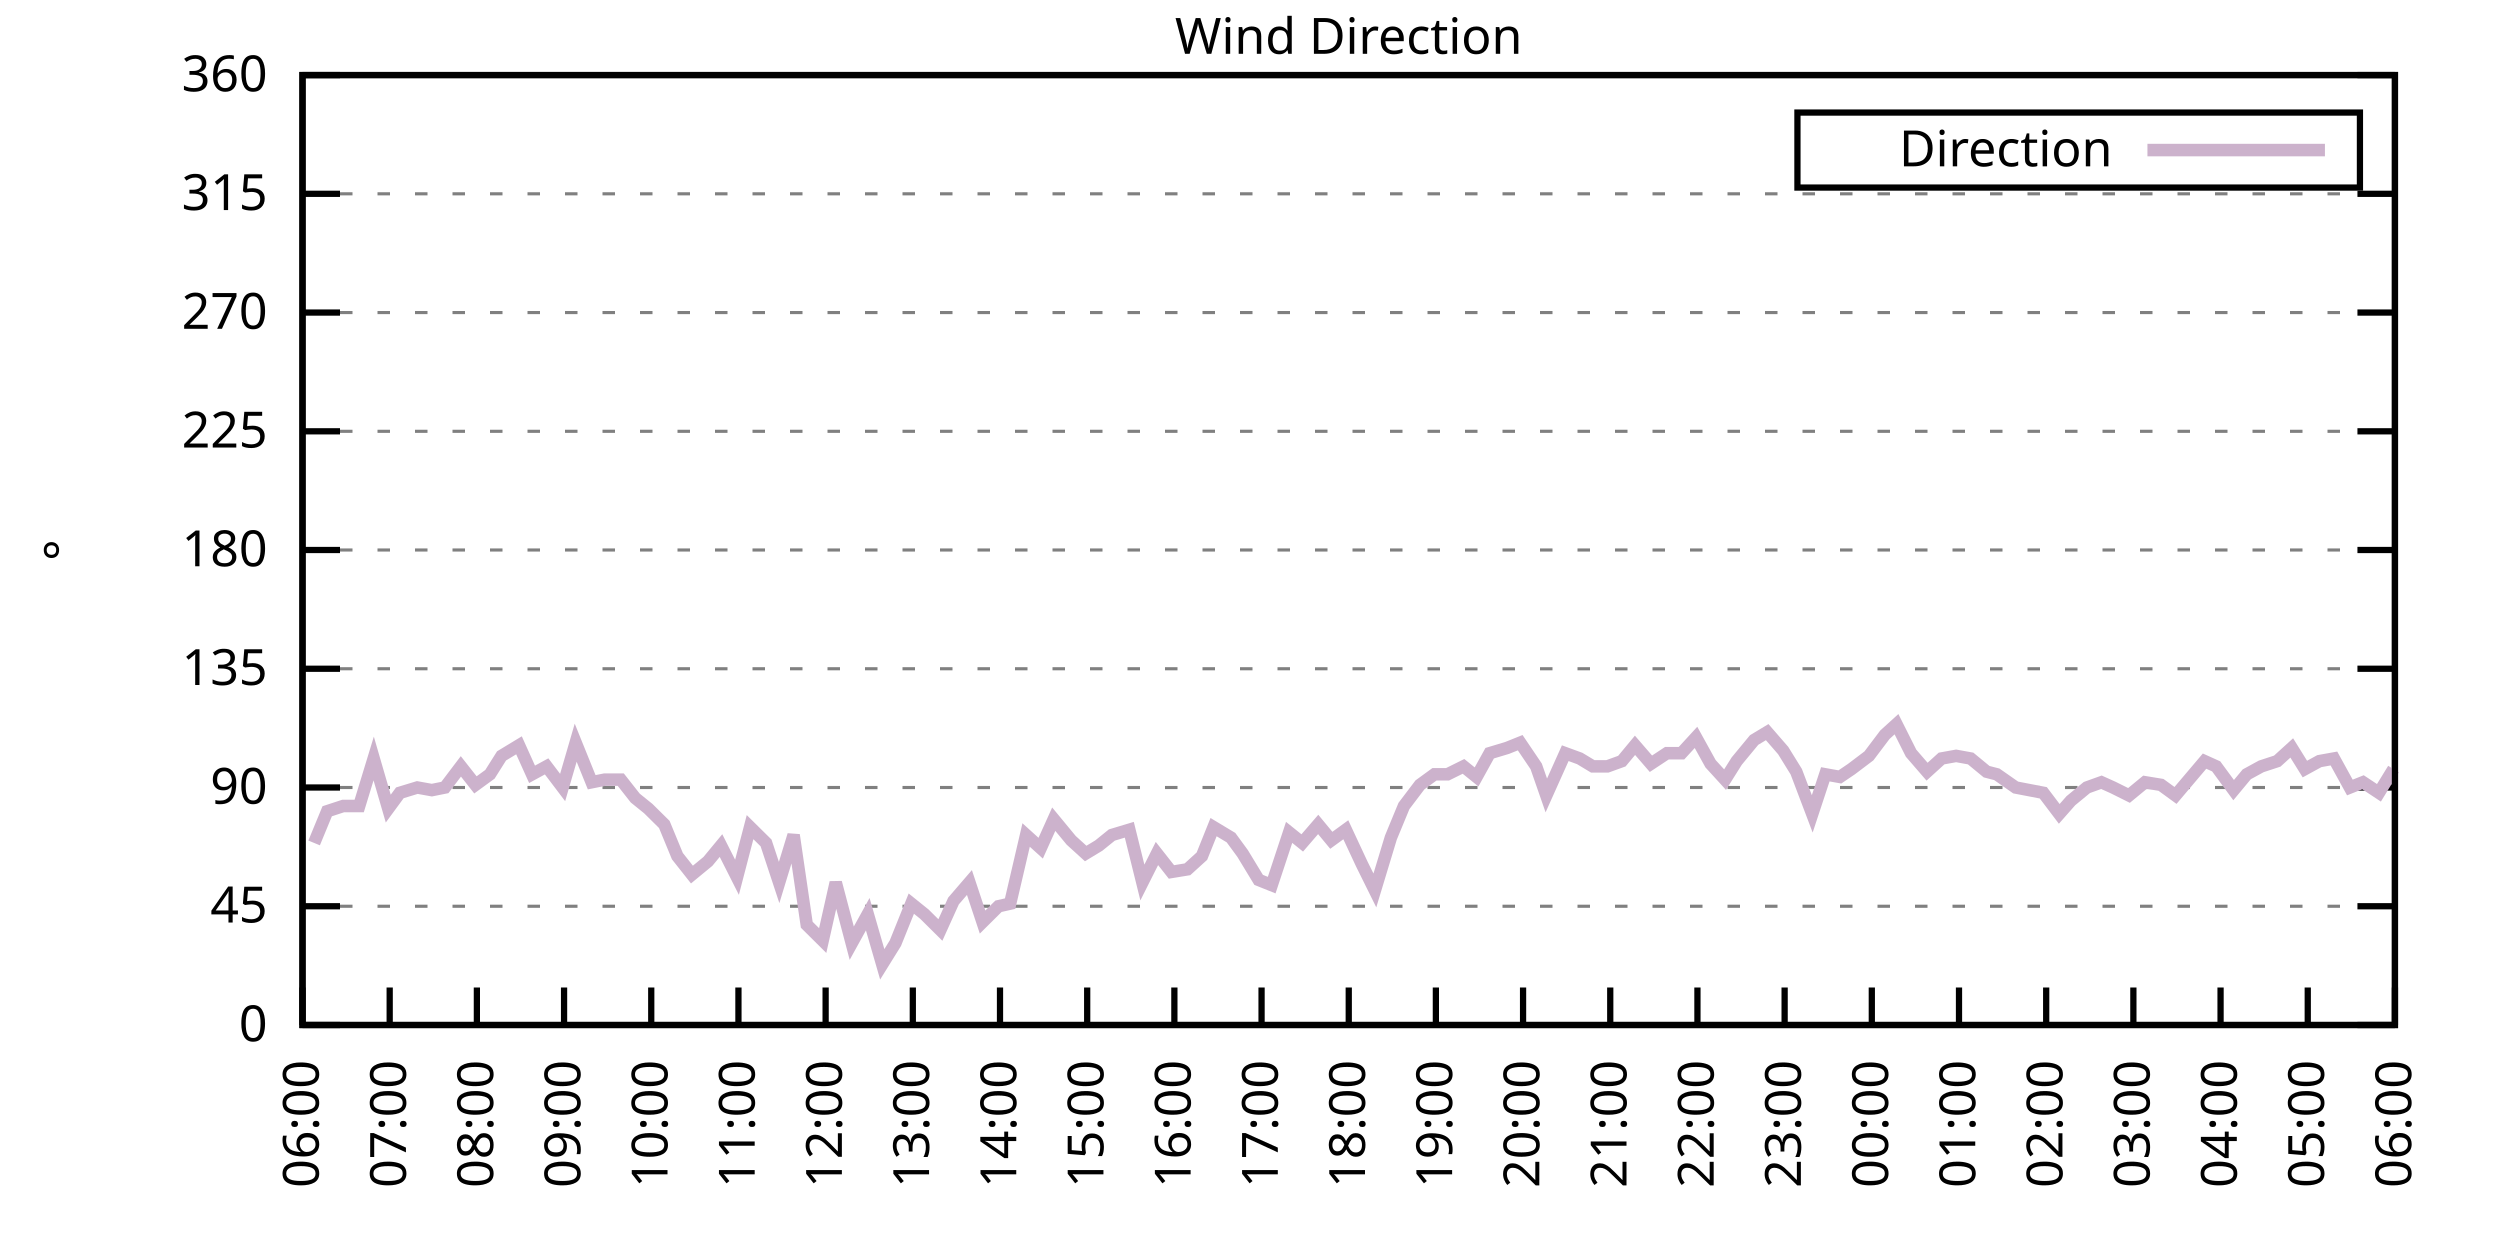
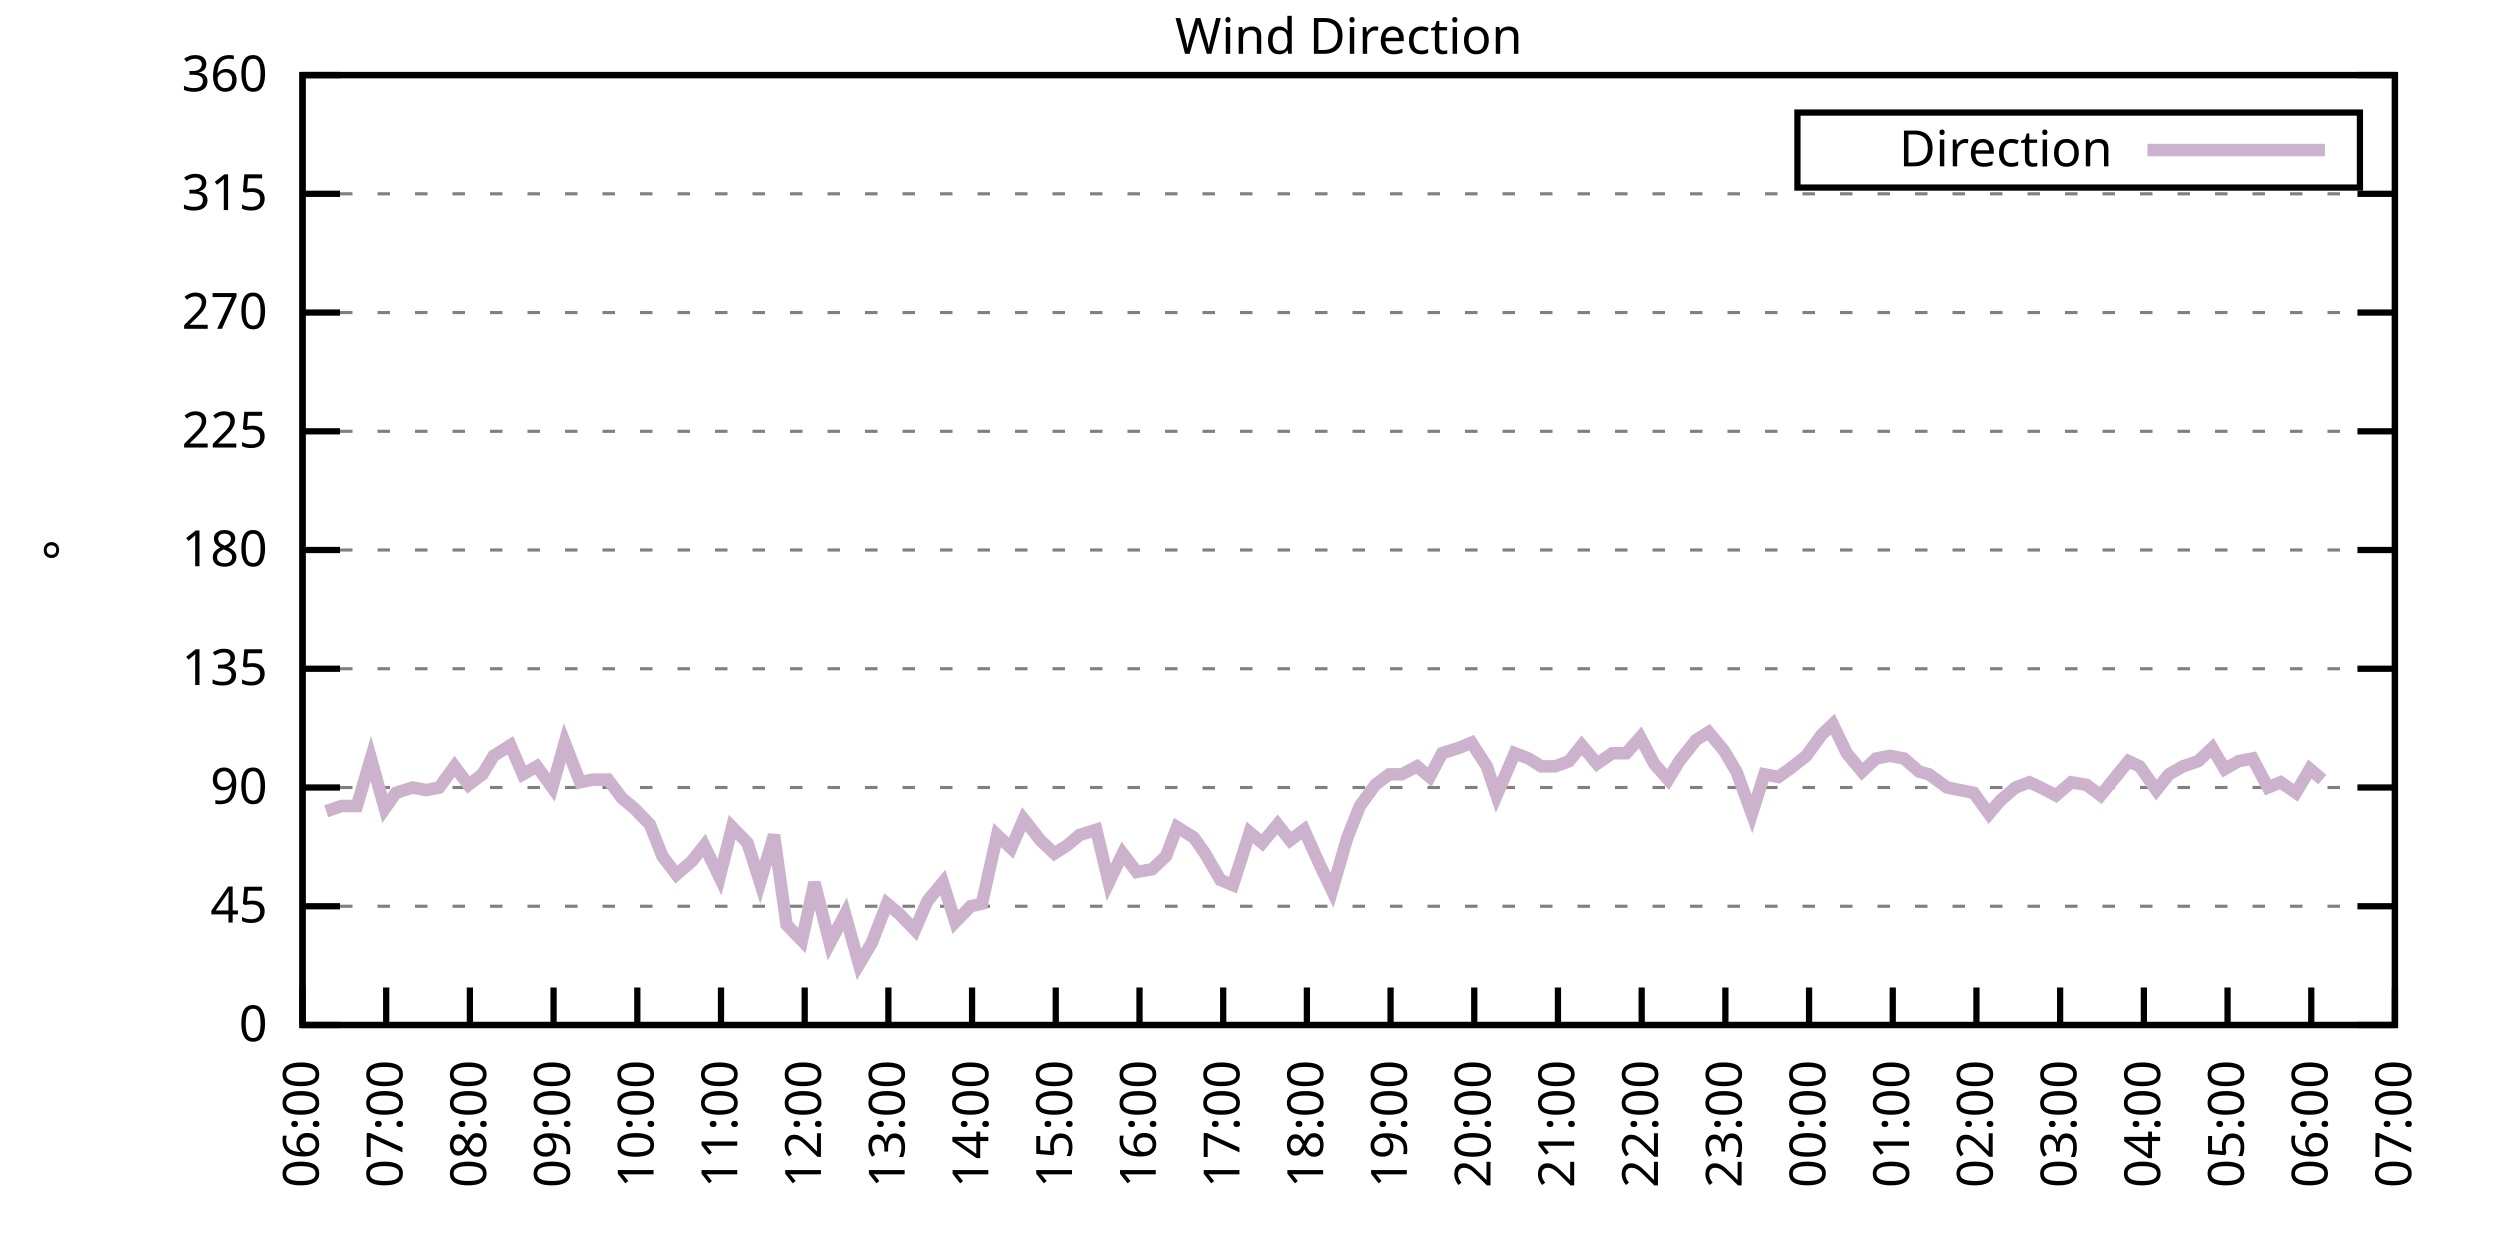
<svg xmlns="http://www.w3.org/2000/svg" xmlns:xlink="http://www.w3.org/1999/xlink" width="400" height="200" viewBox="0 0 400 200">
  <g id="gnuplot_canvas">
    <rect x="0" y="0" width="400" height="200" fill="none" />
    <defs>
      <circle id="gpDot" r="0.5" stroke-width="0.5" stroke="currentColor" />
      <path id="gpPt0" stroke-width="0.333" stroke="currentColor" d="M-1,0 h2 M0,-1 v2" />
      <path id="gpPt1" stroke-width="0.333" stroke="currentColor" d="M-1,-1 L1,1 M1,-1 L-1,1" />
      <path id="gpPt2" stroke-width="0.333" stroke="currentColor" d="M-1,0 L1,0 M0,-1 L0,1 M-1,-1 L1,1 M-1,1 L1,-1" />
      <rect id="gpPt3" stroke-width="0.333" stroke="currentColor" x="-1" y="-1" width="2" height="2" />
      <rect id="gpPt4" stroke-width="0.333" stroke="currentColor" fill="currentColor" x="-1" y="-1" width="2" height="2" />
      <circle id="gpPt5" stroke-width="0.333" stroke="currentColor" cx="0" cy="0" r="1" />
      <use xlink:href="#gpPt5" id="gpPt6" fill="currentColor" stroke="none" />
      <path id="gpPt7" stroke-width="0.333" stroke="currentColor" d="M0,-1.33 L-1.33,0.67 L1.33,0.67 z" />
      <use xlink:href="#gpPt7" id="gpPt8" fill="currentColor" stroke="none" />
      <use xlink:href="#gpPt7" id="gpPt9" stroke="currentColor" transform="rotate(180)" />
      <use xlink:href="#gpPt9" id="gpPt10" fill="currentColor" stroke="none" />
      <use xlink:href="#gpPt3" id="gpPt11" stroke="currentColor" transform="rotate(45)" />
      <use xlink:href="#gpPt11" id="gpPt12" fill="currentColor" stroke="none" />
      <path id="gpPt13" stroke-width="0.333" stroke="currentColor" d="M0,1.330 L1.265,0.411 L0.782,-1.067 L-0.782,-1.076 L-1.265,0.411 z" />
      <use xlink:href="#gpPt13" id="gpPt14" fill="currentColor" stroke="none" />
      <filter id="textbox" filterUnits="objectBoundingBox" x="0" y="0" height="1" width="1">
        <feFlood flood-color="white" flood-opacity="1" result="bgnd" />
        <feComposite in="SourceGraphic" in2="bgnd" operator="atop" />
      </filter>
      <filter id="greybox" filterUnits="objectBoundingBox" x="0" y="0" height="1" width="1">
        <feFlood flood-color="lightgrey" flood-opacity="1" result="grey" />
        <feComposite in="SourceGraphic" in2="grey" operator="atop" />
      </filter>
    </defs>
    <g fill="none" color="white" stroke="currentColor" stroke-width="1.00" stroke-linecap="butt" stroke-linejoin="miter">
</g>
    <g fill="none" color="black" stroke="currentColor" stroke-width="1.00" stroke-linecap="butt" stroke-linejoin="miter">
      <g stroke="none" shape-rendering="crispEdges">
        <polygon fill="rgb(255, 255, 255)" points="48.40,164.00 383.18,164.00 383.18,12.02 48.40,12.02 " />
      </g>
    </g>
    <g fill="none" color="black" stroke="currentColor" stroke-width="1.00" stroke-linecap="butt" stroke-linejoin="miter">
</g>
    <g fill="none" color="black" stroke="black" stroke-width="0.50" stroke-linecap="butt" stroke-linejoin="miter">
</g>
    <g fill="none" color="gray" stroke="currentColor" stroke-width="0.50" stroke-linecap="butt" stroke-linejoin="miter">
      <path stroke="gray" stroke-dasharray="2,4" class="gridline" d="M48.40,164.00 L383.19,164.00  " />
    </g>
    <g fill="none" color="gray" stroke="gray" stroke-width="1.00" stroke-linecap="butt" stroke-linejoin="miter">
</g>
    <g fill="none" color="black" stroke="currentColor" stroke-width="1.00" stroke-linecap="butt" stroke-linejoin="miter">
      <path stroke="black" d="M48.40,164.00 L54.40,164.00 M383.19,164.00 L377.19,164.00  " />
      <g transform="translate(42.80,166.60)" stroke="none" fill="black" font-family="Sans" font-size="8.00" text-anchor="end">
        <text>
          <tspan font-family="Sans"> 0</tspan>
        </text>
      </g>
    </g>
    <g fill="none" color="black" stroke="currentColor" stroke-width="1.00" stroke-linecap="butt" stroke-linejoin="miter">
</g>
    <g fill="none" color="black" stroke="black" stroke-width="0.50" stroke-linecap="butt" stroke-linejoin="miter">
</g>
    <g fill="none" color="gray" stroke="currentColor" stroke-width="0.50" stroke-linecap="butt" stroke-linejoin="miter">
      <path stroke="gray" stroke-dasharray="2,4" class="gridline" d="M48.40,145.00 L383.19,145.00  " />
    </g>
    <g fill="none" color="gray" stroke="gray" stroke-width="1.00" stroke-linecap="butt" stroke-linejoin="miter">
</g>
    <g fill="none" color="black" stroke="currentColor" stroke-width="1.00" stroke-linecap="butt" stroke-linejoin="miter">
      <path stroke="black" d="M48.40,145.00 L54.40,145.00 M383.19,145.00 L377.19,145.00  " />
      <g transform="translate(42.80,147.60)" stroke="none" fill="black" font-family="Sans" font-size="8.00" text-anchor="end">
        <text>
          <tspan font-family="Sans"> 45</tspan>
        </text>
      </g>
    </g>
    <g fill="none" color="black" stroke="currentColor" stroke-width="1.00" stroke-linecap="butt" stroke-linejoin="miter">
</g>
    <g fill="none" color="black" stroke="black" stroke-width="0.50" stroke-linecap="butt" stroke-linejoin="miter">
</g>
    <g fill="none" color="gray" stroke="currentColor" stroke-width="0.50" stroke-linecap="butt" stroke-linejoin="miter">
      <path stroke="gray" stroke-dasharray="2,4" class="gridline" d="M48.40,126.00 L383.19,126.00  " />
    </g>
    <g fill="none" color="gray" stroke="gray" stroke-width="1.00" stroke-linecap="butt" stroke-linejoin="miter">
</g>
    <g fill="none" color="black" stroke="currentColor" stroke-width="1.00" stroke-linecap="butt" stroke-linejoin="miter">
      <path stroke="black" d="M48.40,126.00 L54.40,126.00 M383.19,126.00 L377.19,126.00  " />
      <g transform="translate(42.80,128.60)" stroke="none" fill="black" font-family="Sans" font-size="8.00" text-anchor="end">
        <text>
          <tspan font-family="Sans"> 90</tspan>
        </text>
      </g>
    </g>
    <g fill="none" color="black" stroke="currentColor" stroke-width="1.00" stroke-linecap="butt" stroke-linejoin="miter">
</g>
    <g fill="none" color="black" stroke="black" stroke-width="0.50" stroke-linecap="butt" stroke-linejoin="miter">
</g>
    <g fill="none" color="gray" stroke="currentColor" stroke-width="0.50" stroke-linecap="butt" stroke-linejoin="miter">
      <path stroke="gray" stroke-dasharray="2,4" class="gridline" d="M48.40,107.00 L383.19,107.00  " />
    </g>
    <g fill="none" color="gray" stroke="gray" stroke-width="1.00" stroke-linecap="butt" stroke-linejoin="miter">
</g>
    <g fill="none" color="black" stroke="currentColor" stroke-width="1.00" stroke-linecap="butt" stroke-linejoin="miter">
      <path stroke="black" d="M48.40,107.00 L54.40,107.00 M383.19,107.00 L377.19,107.00  " />
      <g transform="translate(42.80,109.60)" stroke="none" fill="black" font-family="Sans" font-size="8.00" text-anchor="end">
        <text>
          <tspan font-family="Sans"> 135</tspan>
        </text>
      </g>
    </g>
    <g fill="none" color="black" stroke="currentColor" stroke-width="1.00" stroke-linecap="butt" stroke-linejoin="miter">
</g>
    <g fill="none" color="black" stroke="black" stroke-width="0.50" stroke-linecap="butt" stroke-linejoin="miter">
</g>
    <g fill="none" color="gray" stroke="currentColor" stroke-width="0.50" stroke-linecap="butt" stroke-linejoin="miter">
      <path stroke="gray" stroke-dasharray="2,4" class="gridline" d="M48.40,88.00 L383.19,88.00  " />
    </g>
    <g fill="none" color="gray" stroke="gray" stroke-width="1.00" stroke-linecap="butt" stroke-linejoin="miter">
</g>
    <g fill="none" color="black" stroke="currentColor" stroke-width="1.00" stroke-linecap="butt" stroke-linejoin="miter">
      <path stroke="black" d="M48.40,88.00 L54.40,88.00 M383.19,88.00 L377.19,88.00  " />
      <g transform="translate(42.80,90.60)" stroke="none" fill="black" font-family="Sans" font-size="8.00" text-anchor="end">
        <text>
          <tspan font-family="Sans"> 180</tspan>
        </text>
      </g>
    </g>
    <g fill="none" color="black" stroke="currentColor" stroke-width="1.00" stroke-linecap="butt" stroke-linejoin="miter">
</g>
    <g fill="none" color="black" stroke="black" stroke-width="0.50" stroke-linecap="butt" stroke-linejoin="miter">
</g>
    <g fill="none" color="gray" stroke="currentColor" stroke-width="0.50" stroke-linecap="butt" stroke-linejoin="miter">
      <path stroke="gray" stroke-dasharray="2,4" class="gridline" d="M48.40,69.01 L383.19,69.01  " />
    </g>
    <g fill="none" color="gray" stroke="gray" stroke-width="1.00" stroke-linecap="butt" stroke-linejoin="miter">
</g>
    <g fill="none" color="black" stroke="currentColor" stroke-width="1.00" stroke-linecap="butt" stroke-linejoin="miter">
      <path stroke="black" d="M48.40,69.01 L54.40,69.01 M383.19,69.01 L377.19,69.01  " />
      <g transform="translate(42.80,71.61)" stroke="none" fill="black" font-family="Sans" font-size="8.00" text-anchor="end">
        <text>
          <tspan font-family="Sans"> 225</tspan>
        </text>
      </g>
    </g>
    <g fill="none" color="black" stroke="currentColor" stroke-width="1.00" stroke-linecap="butt" stroke-linejoin="miter">
</g>
    <g fill="none" color="black" stroke="black" stroke-width="0.50" stroke-linecap="butt" stroke-linejoin="miter">
</g>
    <g fill="none" color="gray" stroke="currentColor" stroke-width="0.50" stroke-linecap="butt" stroke-linejoin="miter">
      <path stroke="gray" stroke-dasharray="2,4" class="gridline" d="M48.40,50.01 L383.19,50.01  " />
    </g>
    <g fill="none" color="gray" stroke="gray" stroke-width="1.00" stroke-linecap="butt" stroke-linejoin="miter">
</g>
    <g fill="none" color="black" stroke="currentColor" stroke-width="1.00" stroke-linecap="butt" stroke-linejoin="miter">
      <path stroke="black" d="M48.40,50.01 L54.40,50.01 M383.19,50.01 L377.19,50.01  " />
      <g transform="translate(42.80,52.61)" stroke="none" fill="black" font-family="Sans" font-size="8.00" text-anchor="end">
        <text>
          <tspan font-family="Sans"> 270</tspan>
        </text>
      </g>
    </g>
    <g fill="none" color="black" stroke="currentColor" stroke-width="1.00" stroke-linecap="butt" stroke-linejoin="miter">
</g>
    <g fill="none" color="black" stroke="black" stroke-width="0.50" stroke-linecap="butt" stroke-linejoin="miter">
</g>
    <g fill="none" color="gray" stroke="currentColor" stroke-width="0.50" stroke-linecap="butt" stroke-linejoin="miter">
      <path stroke="gray" stroke-dasharray="2,4" class="gridline" d="M48.40,31.01 L383.19,31.01  " />
    </g>
    <g fill="none" color="gray" stroke="gray" stroke-width="1.00" stroke-linecap="butt" stroke-linejoin="miter">
</g>
    <g fill="none" color="black" stroke="currentColor" stroke-width="1.00" stroke-linecap="butt" stroke-linejoin="miter">
      <path stroke="black" d="M48.40,31.01 L54.40,31.01 M383.19,31.01 L377.19,31.01  " />
      <g transform="translate(42.80,33.61)" stroke="none" fill="black" font-family="Sans" font-size="8.00" text-anchor="end">
        <text>
          <tspan font-family="Sans"> 315</tspan>
        </text>
      </g>
    </g>
    <g fill="none" color="black" stroke="currentColor" stroke-width="1.00" stroke-linecap="butt" stroke-linejoin="miter">
</g>
    <g fill="none" color="black" stroke="black" stroke-width="0.50" stroke-linecap="butt" stroke-linejoin="miter">
</g>
    <g fill="none" color="gray" stroke="currentColor" stroke-width="0.50" stroke-linecap="butt" stroke-linejoin="miter">
      <path stroke="gray" stroke-dasharray="2,4" class="gridline" d="M48.40,12.01 L383.19,12.01  " />
    </g>
    <g fill="none" color="gray" stroke="gray" stroke-width="1.00" stroke-linecap="butt" stroke-linejoin="miter">
</g>
    <g fill="none" color="black" stroke="currentColor" stroke-width="1.00" stroke-linecap="butt" stroke-linejoin="miter">
      <path stroke="black" d="M48.40,12.01 L54.40,12.01 M383.19,12.01 L377.19,12.01  " />
      <g transform="translate(42.80,14.61)" stroke="none" fill="black" font-family="Sans" font-size="8.00" text-anchor="end">
        <text>
          <tspan font-family="Sans"> 360</tspan>
        </text>
      </g>
    </g>
    <g fill="none" color="black" stroke="currentColor" stroke-width="1.00" stroke-linecap="butt" stroke-linejoin="miter">
      <path stroke="black" d="M48.40,164.00 L48.40,158.00  " />
      <g transform="translate(51.00,169.60) rotate(270.00)" stroke="none" fill="black" font-family="Sans" font-size="8.00" text-anchor="end">
        <text>
          <tspan font-family="Sans">06:00</tspan>
        </text>
      </g>
    </g>
    <g fill="none" color="black" stroke="currentColor" stroke-width="1.00" stroke-linecap="butt" stroke-linejoin="miter">
-       <path stroke="black" d="M62.35,164.00 L62.35,158.00  " />
-       <g transform="translate(64.95,169.60) rotate(270.00)" stroke="none" fill="black" font-family="Sans" font-size="8.00" text-anchor="end">
+       <path stroke="black" d="M61.79,164.00 L61.79,158.00  " />
+       <g transform="translate(64.39,169.60) rotate(270.00)" stroke="none" fill="black" font-family="Sans" font-size="8.00" text-anchor="end">
        <text>
          <tspan font-family="Sans">07:00</tspan>
        </text>
      </g>
    </g>
    <g fill="none" color="black" stroke="currentColor" stroke-width="1.00" stroke-linecap="butt" stroke-linejoin="miter">
-       <path stroke="black" d="M76.30,164.00 L76.30,158.00  " />
-       <g transform="translate(78.90,169.60) rotate(270.00)" stroke="none" fill="black" font-family="Sans" font-size="8.00" text-anchor="end">
+       <path stroke="black" d="M75.18,164.00 L75.18,158.00  " />
+       <g transform="translate(77.78,169.60) rotate(270.00)" stroke="none" fill="black" font-family="Sans" font-size="8.00" text-anchor="end">
        <text>
          <tspan font-family="Sans">08:00</tspan>
        </text>
      </g>
    </g>
    <g fill="none" color="black" stroke="currentColor" stroke-width="1.00" stroke-linecap="butt" stroke-linejoin="miter">
-       <path stroke="black" d="M90.25,164.00 L90.25,158.00  " />
-       <g transform="translate(92.85,169.60) rotate(270.00)" stroke="none" fill="black" font-family="Sans" font-size="8.00" text-anchor="end">
+       <path stroke="black" d="M88.57,164.00 L88.57,158.00  " />
+       <g transform="translate(91.17,169.60) rotate(270.00)" stroke="none" fill="black" font-family="Sans" font-size="8.00" text-anchor="end">
        <text>
          <tspan font-family="Sans">09:00</tspan>
        </text>
      </g>
    </g>
    <g fill="none" color="black" stroke="currentColor" stroke-width="1.00" stroke-linecap="butt" stroke-linejoin="miter">
-       <path stroke="black" d="M104.20,164.00 L104.20,158.00  " />
-       <g transform="translate(106.80,169.60) rotate(270.00)" stroke="none" fill="black" font-family="Sans" font-size="8.00" text-anchor="end">
+       <path stroke="black" d="M101.97,164.00 L101.97,158.00  " />
+       <g transform="translate(104.57,169.60) rotate(270.00)" stroke="none" fill="black" font-family="Sans" font-size="8.00" text-anchor="end">
        <text>
          <tspan font-family="Sans">10:00</tspan>
        </text>
      </g>
    </g>
    <g fill="none" color="black" stroke="currentColor" stroke-width="1.00" stroke-linecap="butt" stroke-linejoin="miter">
-       <path stroke="black" d="M118.15,164.00 L118.15,158.00  " />
-       <g transform="translate(120.75,169.60) rotate(270.00)" stroke="none" fill="black" font-family="Sans" font-size="8.00" text-anchor="end">
+       <path stroke="black" d="M115.36,164.00 L115.36,158.00  " />
+       <g transform="translate(117.96,169.60) rotate(270.00)" stroke="none" fill="black" font-family="Sans" font-size="8.00" text-anchor="end">
        <text>
          <tspan font-family="Sans">11:00</tspan>
        </text>
      </g>
    </g>
    <g fill="none" color="black" stroke="currentColor" stroke-width="1.00" stroke-linecap="butt" stroke-linejoin="miter">
-       <path stroke="black" d="M132.10,164.00 L132.10,158.00  " />
-       <g transform="translate(134.70,169.60) rotate(270.00)" stroke="none" fill="black" font-family="Sans" font-size="8.00" text-anchor="end">
+       <path stroke="black" d="M128.75,164.00 L128.75,158.00  " />
+       <g transform="translate(131.35,169.60) rotate(270.00)" stroke="none" fill="black" font-family="Sans" font-size="8.00" text-anchor="end">
        <text>
          <tspan font-family="Sans">12:00</tspan>
        </text>
      </g>
    </g>
    <g fill="none" color="black" stroke="currentColor" stroke-width="1.00" stroke-linecap="butt" stroke-linejoin="miter">
-       <path stroke="black" d="M146.05,164.00 L146.05,158.00  " />
-       <g transform="translate(148.65,169.60) rotate(270.00)" stroke="none" fill="black" font-family="Sans" font-size="8.00" text-anchor="end">
+       <path stroke="black" d="M142.14,164.00 L142.14,158.00  " />
+       <g transform="translate(144.74,169.60) rotate(270.00)" stroke="none" fill="black" font-family="Sans" font-size="8.00" text-anchor="end">
        <text>
          <tspan font-family="Sans">13:00</tspan>
        </text>
      </g>
    </g>
    <g fill="none" color="black" stroke="currentColor" stroke-width="1.00" stroke-linecap="butt" stroke-linejoin="miter">
-       <path stroke="black" d="M160.00,164.00 L160.00,158.00  " />
-       <g transform="translate(162.60,169.60) rotate(270.00)" stroke="none" fill="black" font-family="Sans" font-size="8.00" text-anchor="end">
+       <path stroke="black" d="M155.53,164.00 L155.53,158.00  " />
+       <g transform="translate(158.13,169.60) rotate(270.00)" stroke="none" fill="black" font-family="Sans" font-size="8.00" text-anchor="end">
        <text>
          <tspan font-family="Sans">14:00</tspan>
        </text>
      </g>
    </g>
    <g fill="none" color="black" stroke="currentColor" stroke-width="1.00" stroke-linecap="butt" stroke-linejoin="miter">
-       <path stroke="black" d="M173.95,164.00 L173.95,158.00  " />
-       <g transform="translate(176.55,169.60) rotate(270.00)" stroke="none" fill="black" font-family="Sans" font-size="8.00" text-anchor="end">
+       <path stroke="black" d="M168.92,164.00 L168.92,158.00  " />
+       <g transform="translate(171.52,169.60) rotate(270.00)" stroke="none" fill="black" font-family="Sans" font-size="8.00" text-anchor="end">
        <text>
          <tspan font-family="Sans">15:00</tspan>
        </text>
      </g>
    </g>
    <g fill="none" color="black" stroke="currentColor" stroke-width="1.00" stroke-linecap="butt" stroke-linejoin="miter">
-       <path stroke="black" d="M187.90,164.00 L187.90,158.00  " />
-       <g transform="translate(190.50,169.60) rotate(270.00)" stroke="none" fill="black" font-family="Sans" font-size="8.00" text-anchor="end">
+       <path stroke="black" d="M182.32,164.00 L182.32,158.00  " />
+       <g transform="translate(184.92,169.60) rotate(270.00)" stroke="none" fill="black" font-family="Sans" font-size="8.00" text-anchor="end">
        <text>
          <tspan font-family="Sans">16:00</tspan>
        </text>
      </g>
    </g>
    <g fill="none" color="black" stroke="currentColor" stroke-width="1.00" stroke-linecap="butt" stroke-linejoin="miter">
-       <path stroke="black" d="M201.85,164.00 L201.85,158.00  " />
-       <g transform="translate(204.45,169.60) rotate(270.00)" stroke="none" fill="black" font-family="Sans" font-size="8.00" text-anchor="end">
+       <path stroke="black" d="M195.71,164.00 L195.71,158.00  " />
+       <g transform="translate(198.31,169.60) rotate(270.00)" stroke="none" fill="black" font-family="Sans" font-size="8.00" text-anchor="end">
        <text>
          <tspan font-family="Sans">17:00</tspan>
        </text>
      </g>
    </g>
    <g fill="none" color="black" stroke="currentColor" stroke-width="1.00" stroke-linecap="butt" stroke-linejoin="miter">
-       <path stroke="black" d="M215.80,164.00 L215.80,158.00  " />
-       <g transform="translate(218.40,169.60) rotate(270.00)" stroke="none" fill="black" font-family="Sans" font-size="8.00" text-anchor="end">
+       <path stroke="black" d="M209.10,164.00 L209.10,158.00  " />
+       <g transform="translate(211.70,169.60) rotate(270.00)" stroke="none" fill="black" font-family="Sans" font-size="8.00" text-anchor="end">
        <text>
          <tspan font-family="Sans">18:00</tspan>
        </text>
      </g>
    </g>
    <g fill="none" color="black" stroke="currentColor" stroke-width="1.00" stroke-linecap="butt" stroke-linejoin="miter">
-       <path stroke="black" d="M229.74,164.00 L229.74,158.00  " />
-       <g transform="translate(232.34,169.60) rotate(270.00)" stroke="none" fill="black" font-family="Sans" font-size="8.00" text-anchor="end">
+       <path stroke="black" d="M222.49,164.00 L222.49,158.00  " />
+       <g transform="translate(225.09,169.60) rotate(270.00)" stroke="none" fill="black" font-family="Sans" font-size="8.00" text-anchor="end">
        <text>
          <tspan font-family="Sans">19:00</tspan>
        </text>
      </g>
    </g>
    <g fill="none" color="black" stroke="currentColor" stroke-width="1.00" stroke-linecap="butt" stroke-linejoin="miter">
-       <path stroke="black" d="M243.69,164.00 L243.69,158.00  " />
-       <g transform="translate(246.29,169.60) rotate(270.00)" stroke="none" fill="black" font-family="Sans" font-size="8.00" text-anchor="end">
+       <path stroke="black" d="M235.88,164.00 L235.88,158.00  " />
+       <g transform="translate(238.48,169.60) rotate(270.00)" stroke="none" fill="black" font-family="Sans" font-size="8.00" text-anchor="end">
        <text>
          <tspan font-family="Sans">20:00</tspan>
        </text>
      </g>
    </g>
    <g fill="none" color="black" stroke="currentColor" stroke-width="1.00" stroke-linecap="butt" stroke-linejoin="miter">
-       <path stroke="black" d="M257.64,164.00 L257.64,158.00  " />
-       <g transform="translate(260.24,169.60) rotate(270.00)" stroke="none" fill="black" font-family="Sans" font-size="8.00" text-anchor="end">
+       <path stroke="black" d="M249.27,164.00 L249.27,158.00  " />
+       <g transform="translate(251.87,169.60) rotate(270.00)" stroke="none" fill="black" font-family="Sans" font-size="8.00" text-anchor="end">
        <text>
          <tspan font-family="Sans">21:00</tspan>
        </text>
      </g>
    </g>
    <g fill="none" color="black" stroke="currentColor" stroke-width="1.00" stroke-linecap="butt" stroke-linejoin="miter">
-       <path stroke="black" d="M271.59,164.00 L271.59,158.00  " />
-       <g transform="translate(274.19,169.60) rotate(270.00)" stroke="none" fill="black" font-family="Sans" font-size="8.00" text-anchor="end">
+       <path stroke="black" d="M262.67,164.00 L262.67,158.00  " />
+       <g transform="translate(265.27,169.60) rotate(270.00)" stroke="none" fill="black" font-family="Sans" font-size="8.00" text-anchor="end">
        <text>
          <tspan font-family="Sans">22:00</tspan>
        </text>
      </g>
    </g>
    <g fill="none" color="black" stroke="currentColor" stroke-width="1.00" stroke-linecap="butt" stroke-linejoin="miter">
-       <path stroke="black" d="M285.54,164.00 L285.54,158.00  " />
-       <g transform="translate(288.14,169.60) rotate(270.00)" stroke="none" fill="black" font-family="Sans" font-size="8.00" text-anchor="end">
+       <path stroke="black" d="M276.06,164.00 L276.06,158.00  " />
+       <g transform="translate(278.66,169.60) rotate(270.00)" stroke="none" fill="black" font-family="Sans" font-size="8.00" text-anchor="end">
        <text>
          <tspan font-family="Sans">23:00</tspan>
        </text>
      </g>
    </g>
    <g fill="none" color="black" stroke="currentColor" stroke-width="1.00" stroke-linecap="butt" stroke-linejoin="miter">
-       <path stroke="black" d="M299.49,164.00 L299.49,158.00  " />
-       <g transform="translate(302.09,169.60) rotate(270.00)" stroke="none" fill="black" font-family="Sans" font-size="8.00" text-anchor="end">
+       <path stroke="black" d="M289.45,164.00 L289.45,158.00  " />
+       <g transform="translate(292.05,169.60) rotate(270.00)" stroke="none" fill="black" font-family="Sans" font-size="8.00" text-anchor="end">
        <text>
          <tspan font-family="Sans">00:00</tspan>
        </text>
      </g>
    </g>
    <g fill="none" color="black" stroke="currentColor" stroke-width="1.00" stroke-linecap="butt" stroke-linejoin="miter">
-       <path stroke="black" d="M313.44,164.00 L313.44,158.00  " />
-       <g transform="translate(316.04,169.60) rotate(270.00)" stroke="none" fill="black" font-family="Sans" font-size="8.00" text-anchor="end">
+       <path stroke="black" d="M302.84,164.00 L302.84,158.00  " />
+       <g transform="translate(305.44,169.60) rotate(270.00)" stroke="none" fill="black" font-family="Sans" font-size="8.00" text-anchor="end">
        <text>
          <tspan font-family="Sans">01:00</tspan>
        </text>
      </g>
    </g>
    <g fill="none" color="black" stroke="currentColor" stroke-width="1.00" stroke-linecap="butt" stroke-linejoin="miter">
-       <path stroke="black" d="M327.39,164.00 L327.39,158.00  " />
-       <g transform="translate(329.99,169.60) rotate(270.00)" stroke="none" fill="black" font-family="Sans" font-size="8.00" text-anchor="end">
+       <path stroke="black" d="M316.23,164.00 L316.23,158.00  " />
+       <g transform="translate(318.83,169.60) rotate(270.00)" stroke="none" fill="black" font-family="Sans" font-size="8.00" text-anchor="end">
        <text>
          <tspan font-family="Sans">02:00</tspan>
        </text>
      </g>
    </g>
    <g fill="none" color="black" stroke="currentColor" stroke-width="1.00" stroke-linecap="butt" stroke-linejoin="miter">
-       <path stroke="black" d="M341.34,164.00 L341.34,158.00  " />
-       <g transform="translate(343.94,169.60) rotate(270.00)" stroke="none" fill="black" font-family="Sans" font-size="8.00" text-anchor="end">
+       <path stroke="black" d="M329.62,164.00 L329.62,158.00  " />
+       <g transform="translate(332.22,169.60) rotate(270.00)" stroke="none" fill="black" font-family="Sans" font-size="8.00" text-anchor="end">
        <text>
          <tspan font-family="Sans">03:00</tspan>
        </text>
      </g>
    </g>
    <g fill="none" color="black" stroke="currentColor" stroke-width="1.00" stroke-linecap="butt" stroke-linejoin="miter">
-       <path stroke="black" d="M355.29,164.00 L355.29,158.00  " />
-       <g transform="translate(357.89,169.60) rotate(270.00)" stroke="none" fill="black" font-family="Sans" font-size="8.00" text-anchor="end">
+       <path stroke="black" d="M343.02,164.00 L343.02,158.00  " />
+       <g transform="translate(345.62,169.60) rotate(270.00)" stroke="none" fill="black" font-family="Sans" font-size="8.00" text-anchor="end">
        <text>
          <tspan font-family="Sans">04:00</tspan>
        </text>
      </g>
    </g>
    <g fill="none" color="black" stroke="currentColor" stroke-width="1.00" stroke-linecap="butt" stroke-linejoin="miter">
-       <path stroke="black" d="M369.24,164.00 L369.24,158.00  " />
-       <g transform="translate(371.84,169.60) rotate(270.00)" stroke="none" fill="black" font-family="Sans" font-size="8.00" text-anchor="end">
+       <path stroke="black" d="M356.41,164.00 L356.41,158.00  " />
+       <g transform="translate(359.01,169.60) rotate(270.00)" stroke="none" fill="black" font-family="Sans" font-size="8.00" text-anchor="end">
        <text>
          <tspan font-family="Sans">05:00</tspan>
+         </text>
+       </g>
+     </g>
+     <g fill="none" color="black" stroke="currentColor" stroke-width="1.00" stroke-linecap="butt" stroke-linejoin="miter">
+       <path stroke="black" d="M369.80,164.00 L369.80,158.00  " />
+       <g transform="translate(372.40,169.60) rotate(270.00)" stroke="none" fill="black" font-family="Sans" font-size="8.00" text-anchor="end">
+         <text>
+           <tspan font-family="Sans">06:00</tspan>
        </text>
      </g>
    </g>
    <g fill="none" color="black" stroke="currentColor" stroke-width="1.00" stroke-linecap="butt" stroke-linejoin="miter">
      <path stroke="black" d="M383.19,164.00 L383.19,158.00  " />
      <g transform="translate(385.79,169.60) rotate(270.00)" stroke="none" fill="black" font-family="Sans" font-size="8.00" text-anchor="end">
        <text>
-           <tspan font-family="Sans">06:00</tspan>
+           <tspan font-family="Sans">07:00</tspan>
        </text>
      </g>
    </g>
    <g fill="none" color="black" stroke="currentColor" stroke-width="1.00" stroke-linecap="butt" stroke-linejoin="miter">
</g>
    <g fill="none" color="black" stroke="currentColor" stroke-width="1.00" stroke-linecap="butt" stroke-linejoin="miter">
      <path stroke="black" d="M48.40,12.01 L48.40,164.00 L383.19,164.00 L383.19,12.01 L48.40,12.01 Z  " />
    </g>
    <g fill="none" color="black" stroke="currentColor" stroke-width="1.00" stroke-linecap="butt" stroke-linejoin="miter">
</g>
    <g fill="none" color="black" stroke="currentColor" stroke-width="1.00" stroke-linecap="butt" stroke-linejoin="miter">
      <path stroke="black" d="M287.59,30.01 L287.59,18.01 L377.59,18.01 L377.59,30.01 L287.59,30.01 Z  " />
    </g>
    <g id="Wind_direction_plot_1">
      <g fill="none" color="white" stroke="black" stroke-width="2.00" stroke-linecap="butt" stroke-linejoin="miter">
</g>
      <g fill="none" color="black" stroke="currentColor" stroke-width="2.00" stroke-linecap="butt" stroke-linejoin="miter">
        <g transform="translate(337.99,26.61)" stroke="none" fill="black" font-family="Sans" font-size="8.00" text-anchor="end">
          <text>
            <tspan font-family="Sans">Direction</tspan>
          </text>
        </g>
      </g>
      <g fill="none" color="black" stroke="currentColor" stroke-width="2.00" stroke-linecap="butt" stroke-linejoin="miter">
-         <path stroke="rgb(204, 178, 204)" d="M343.59,24.01 L371.99,24.01 M50.26,134.87 L52.35,129.80 L54.91,128.96 L57.47,128.96 L59.79,121.36 L62.12,129.38   L63.98,126.85 L66.77,126.00 L69.09,126.42 L71.18,126.00 L73.74,122.62 L76.07,125.58 L78.39,123.89 L80.25,120.94   L83.04,119.25 L85.13,123.89 L87.46,122.62 L90.02,126.00 L92.11,118.83 L94.67,125.16 L96.76,124.74 L99.32,124.74   L101.64,127.69 L103.73,129.38 L106.29,131.91 L108.38,136.98 L110.71,139.93 L113.27,137.82 L115.36,135.29 L117.92,140.36   L120.01,132.34 L122.57,134.87 L124.66,141.20 L126.98,133.60 L129.08,147.96 L131.63,150.49 L133.72,141.20 L136.28,150.91   L138.84,146.27 L141.16,154.29 L143.26,150.91 L145.81,144.58 L147.91,146.27 L150.46,148.80 L152.56,144.16 L155.11,141.20   L157.21,147.53 L159.76,145.00 L161.62,144.58 L164.18,133.60 L166.51,135.71 L168.60,131.07 L171.39,134.45 L173.71,136.56   L175.81,135.29 L177.90,133.60 L180.69,132.76 L182.78,141.20 L185.11,136.56 L187.43,139.51 L189.99,139.09 L192.31,136.98   L194.17,132.34 L196.96,134.02 L198.82,136.56 L201.38,140.78 L203.47,141.62 L206.26,133.18 L208.36,134.87 L210.91,131.91   L213.01,134.45 L215.33,132.76 L217.89,138.25 L219.98,142.47 L222.54,134.02 L224.63,128.96 L227.19,125.58 L229.51,123.89   L231.60,123.89 L234.16,122.62 L236.25,124.31 L238.35,120.51 L241.14,119.67 L243.23,118.83 L245.79,122.62 L247.41,127.27   L250.44,120.51 L252.76,121.36 L254.85,122.62 L257.18,122.62 L259.50,121.78 L261.60,119.25 L264.15,122.20 L266.71,120.51   L269.04,120.51 L271.36,117.98 L273.69,122.20 L276.01,124.74 L277.87,121.78 L280.66,118.40 L282.75,117.14 L285.31,120.09   L287.40,123.47 L289.96,130.22 L292.05,123.89 L294.38,124.31 L296.24,123.05 L299.03,120.94 L301.58,117.56 L303.44,115.87   L305.77,120.51 L308.33,123.47 L310.65,121.36 L312.98,120.94 L315.30,121.36 L317.86,123.47 L319.49,123.89 L322.51,126.00   L326.93,126.85 L329.48,130.22 L331.34,128.11 L333.90,126.00 L336.23,125.16 L338.09,126.00 L340.64,127.27 L343.20,125.16   L345.76,125.58 L348.08,127.27 L352.73,121.78 L354.59,122.62 L357.38,126.42 L359.48,123.89 L361.80,122.62 L364.36,121.78   L366.68,119.67 L368.78,123.05 L371.10,121.78 L373.43,121.36 L375.98,126.00 L378.08,125.16 L380.63,126.85 L382.96,123.05    " />
+         <path stroke="rgb(204, 178, 204)" d="M343.59,24.01 L371.99,24.01 M52.19,129.80 L54.65,128.96 L57.10,128.96 L59.34,121.36 L61.57,129.38 L63.35,126.85   L66.03,126.00 L68.26,126.42 L70.27,126.00 L72.73,122.62 L74.96,125.58 L77.19,123.89 L78.98,120.94 L81.66,119.25   L83.66,123.89 L85.90,122.62 L88.35,126.00 L90.36,118.83 L92.82,125.16 L94.82,124.74 L97.28,124.74 L99.51,127.69   L101.52,129.38 L103.98,131.91 L105.98,136.98 L108.22,139.93 L110.67,137.82 L112.68,135.29 L115.13,140.36 L117.14,132.34   L119.60,134.87 L121.61,141.20 L123.84,133.60 L125.85,147.96 L128.30,150.49 L130.31,141.20 L132.77,150.91 L135.22,146.27   L137.45,154.29 L139.46,150.91 L141.92,144.58 L143.93,146.27 L146.38,148.80 L148.39,144.16 L150.85,141.20 L152.85,147.53   L155.31,145.00 L157.10,144.58 L159.55,133.60 L161.78,135.71 L163.79,131.07 L166.47,134.45 L168.70,136.56 L170.71,135.29   L172.72,133.60 L175.40,132.76 L177.41,141.20 L179.64,136.56 L181.87,139.51 L184.32,139.09 L186.56,136.98 L188.34,132.34   L191.02,134.02 L192.81,136.56 L195.26,140.78 L197.27,141.62 L199.95,133.18 L201.96,134.87 L204.41,131.91 L206.42,134.45   L208.65,132.76 L211.11,138.25 L213.12,142.47 L215.57,134.02 L217.58,128.96 L220.04,125.58 L222.27,123.89 L224.28,123.89   L226.73,122.62 L228.74,124.31 L230.75,120.51 L233.43,119.67 L235.44,118.83 L237.89,122.62 L239.45,127.27 L242.36,120.51   L244.59,121.36 L246.60,122.62 L248.83,122.62 L251.06,121.78 L253.07,119.25 L255.52,122.20 L257.98,120.51 L260.21,120.51   L262.44,117.98 L264.67,122.20 L266.91,124.74 L268.69,121.78 L271.37,118.40 L273.38,117.14 L275.83,120.09 L277.84,123.47   L280.30,130.22 L282.31,123.89 L284.54,124.31 L286.32,123.05 L289.00,120.94 L291.46,117.56 L293.24,115.87 L295.48,120.51   L297.93,123.47 L300.16,121.36 L302.39,120.94 L304.63,121.36 L307.08,123.47 L308.64,123.89 L311.54,126.00 L315.79,126.85   L318.24,130.22 L320.03,128.11 L322.48,126.00 L324.71,125.16 L326.50,126.00 L328.95,127.27 L331.41,125.16 L333.86,125.58   L336.10,127.27 L340.56,121.78 L342.35,122.62 L345.02,126.42 L347.03,123.89 L349.26,122.62 L351.72,121.78 L353.95,119.67   L355.96,123.05 L358.19,121.78 L360.42,121.36 L362.88,126.00 L364.89,125.16 L367.34,126.85 L369.58,123.05 L371.58,124.74    " />
      </g>
    </g>
    <g fill="none" color="black" stroke="currentColor" stroke-width="2.00" stroke-linecap="butt" stroke-linejoin="miter">
</g>
    <g fill="none" color="black" stroke="black" stroke-width="1.00" stroke-linecap="butt" stroke-linejoin="miter">
</g>
    <g fill="none" color="black" stroke="currentColor" stroke-width="1.00" stroke-linecap="butt" stroke-linejoin="miter">
      <path stroke="black" d="M48.40,12.01 L48.40,164.00 L383.19,164.00 L383.19,12.01 L48.40,12.01 Z  " />
      <g transform="translate(12.80,88.01) rotate(270.00)" stroke="none" fill="black" font-family="Sans" font-size="8.00" text-anchor="middle">
        <text>
          <tspan font-family="Sans">°</tspan>
        </text>
      </g>
    </g>
    <g fill="none" color="black" stroke="currentColor" stroke-width="1.00" stroke-linecap="butt" stroke-linejoin="miter">
</g>
    <g fill="none" color="black" stroke="currentColor" stroke-width="1.00" stroke-linecap="butt" stroke-linejoin="miter">
      <g transform="translate(215.79,8.61)" stroke="none" fill="black" font-family="Sans" font-size="8.00" text-anchor="middle">
        <text>
          <tspan font-family="Sans">Wind Direction</tspan>
        </text>
      </g>
    </g>
    <g fill="none" color="black" stroke="currentColor" stroke-width="1.00" stroke-linecap="butt" stroke-linejoin="miter">
</g>
  </g>
</svg>
